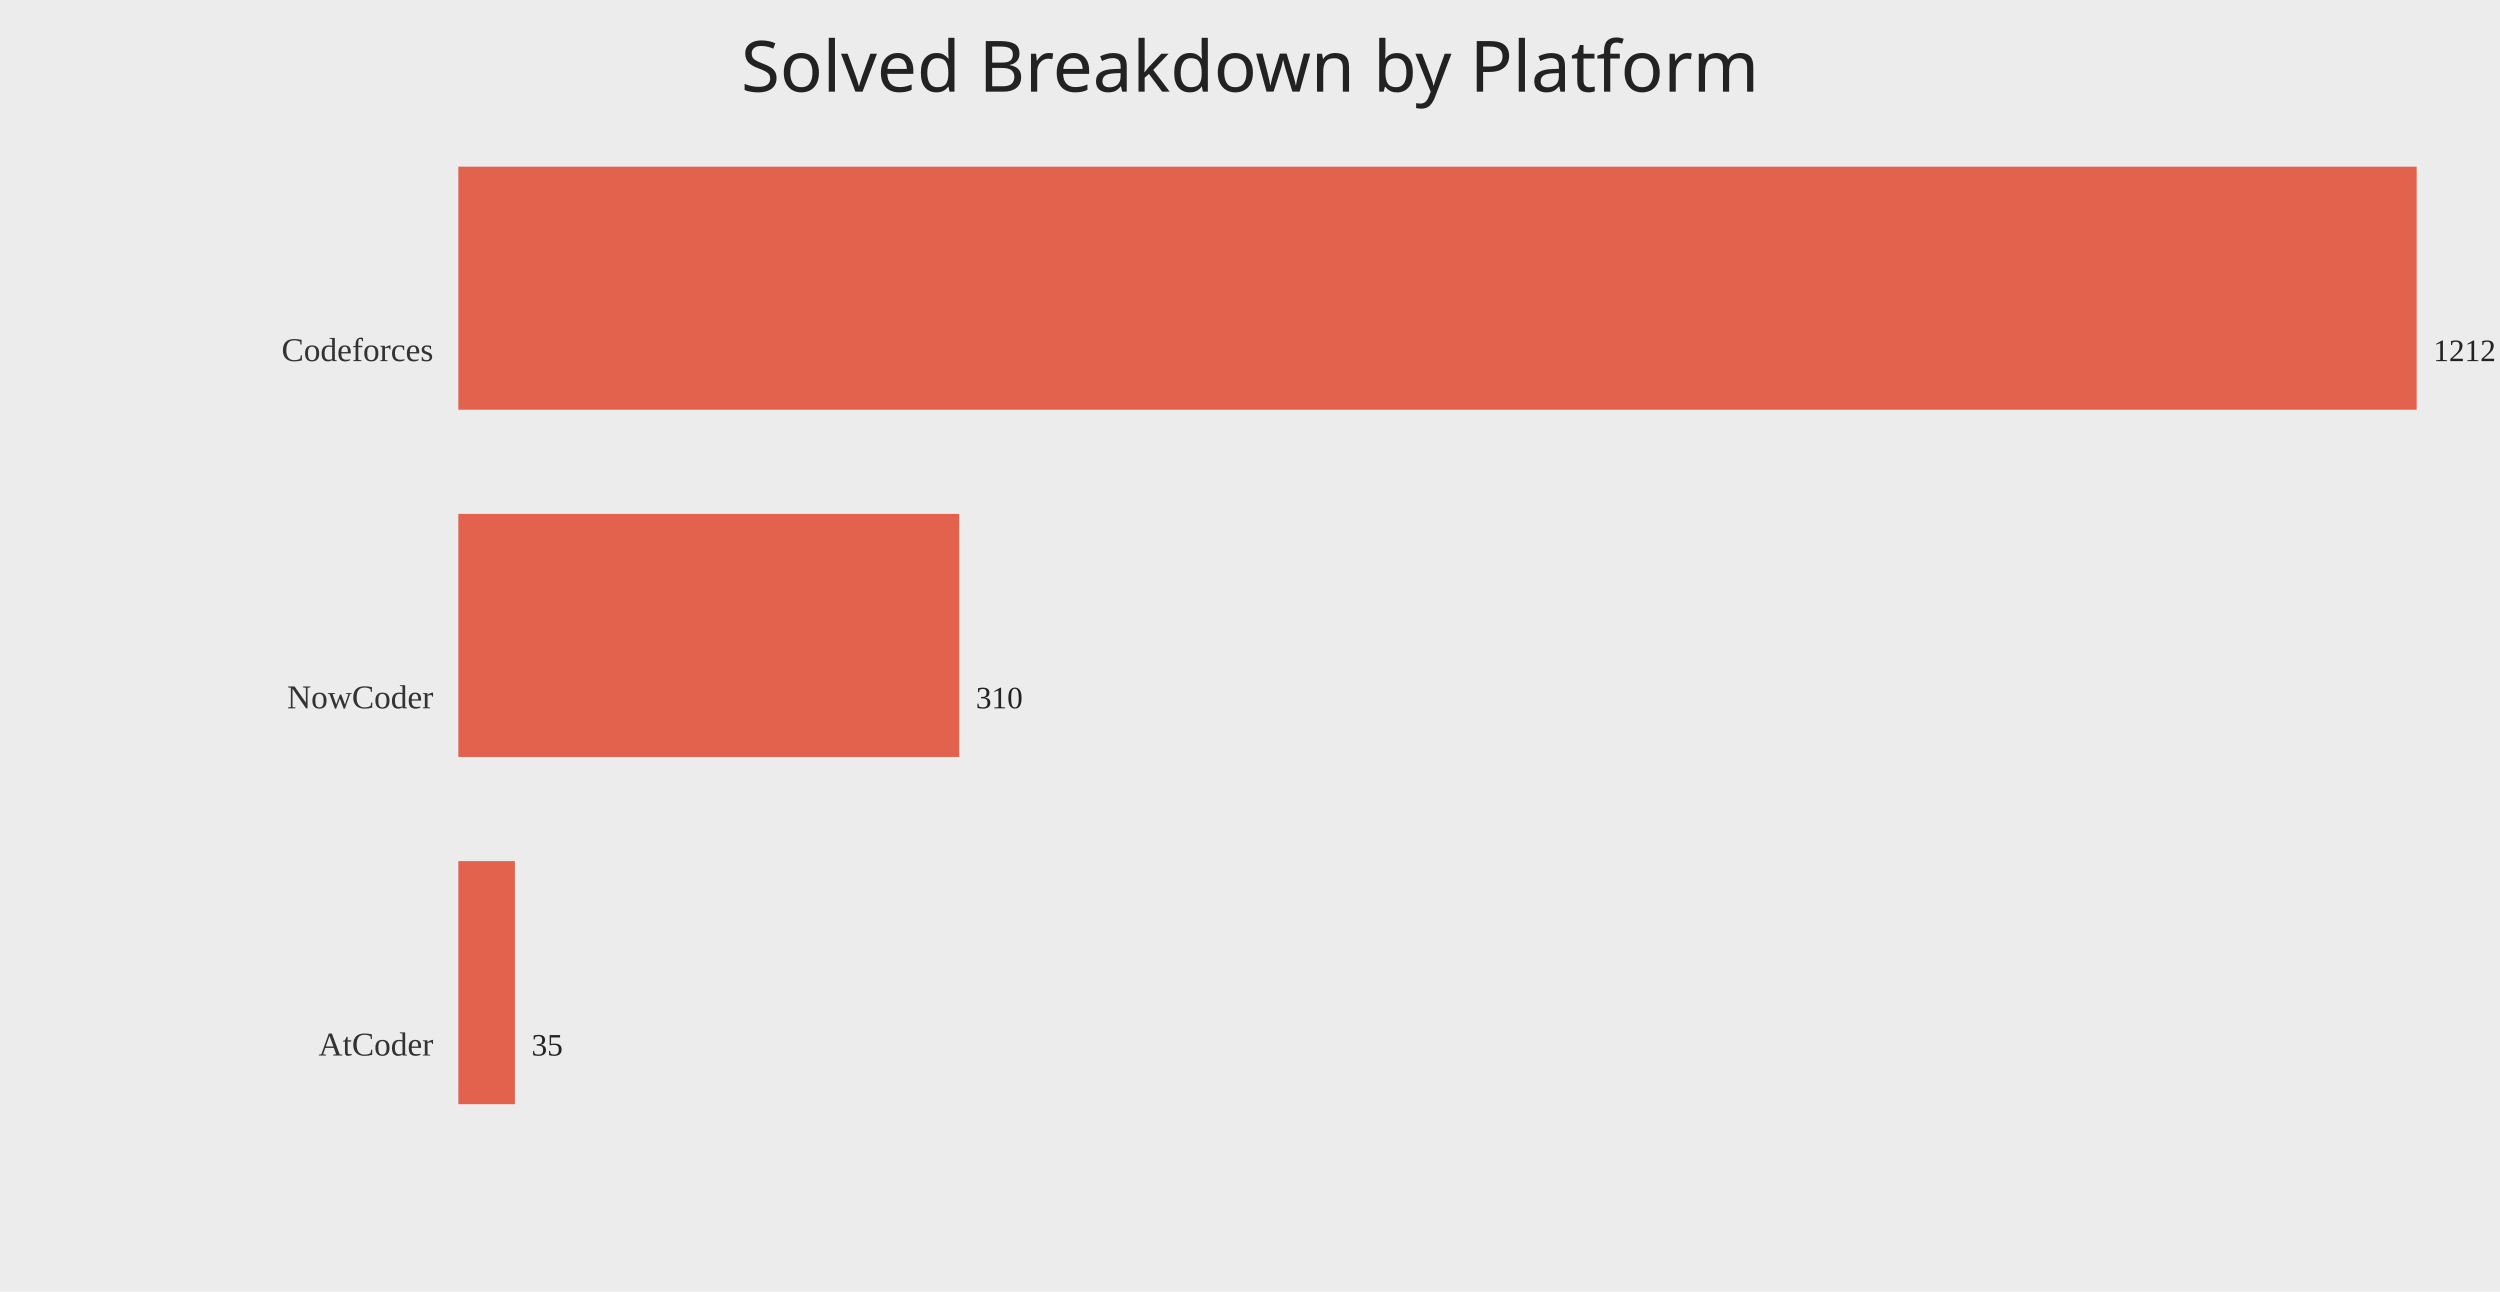
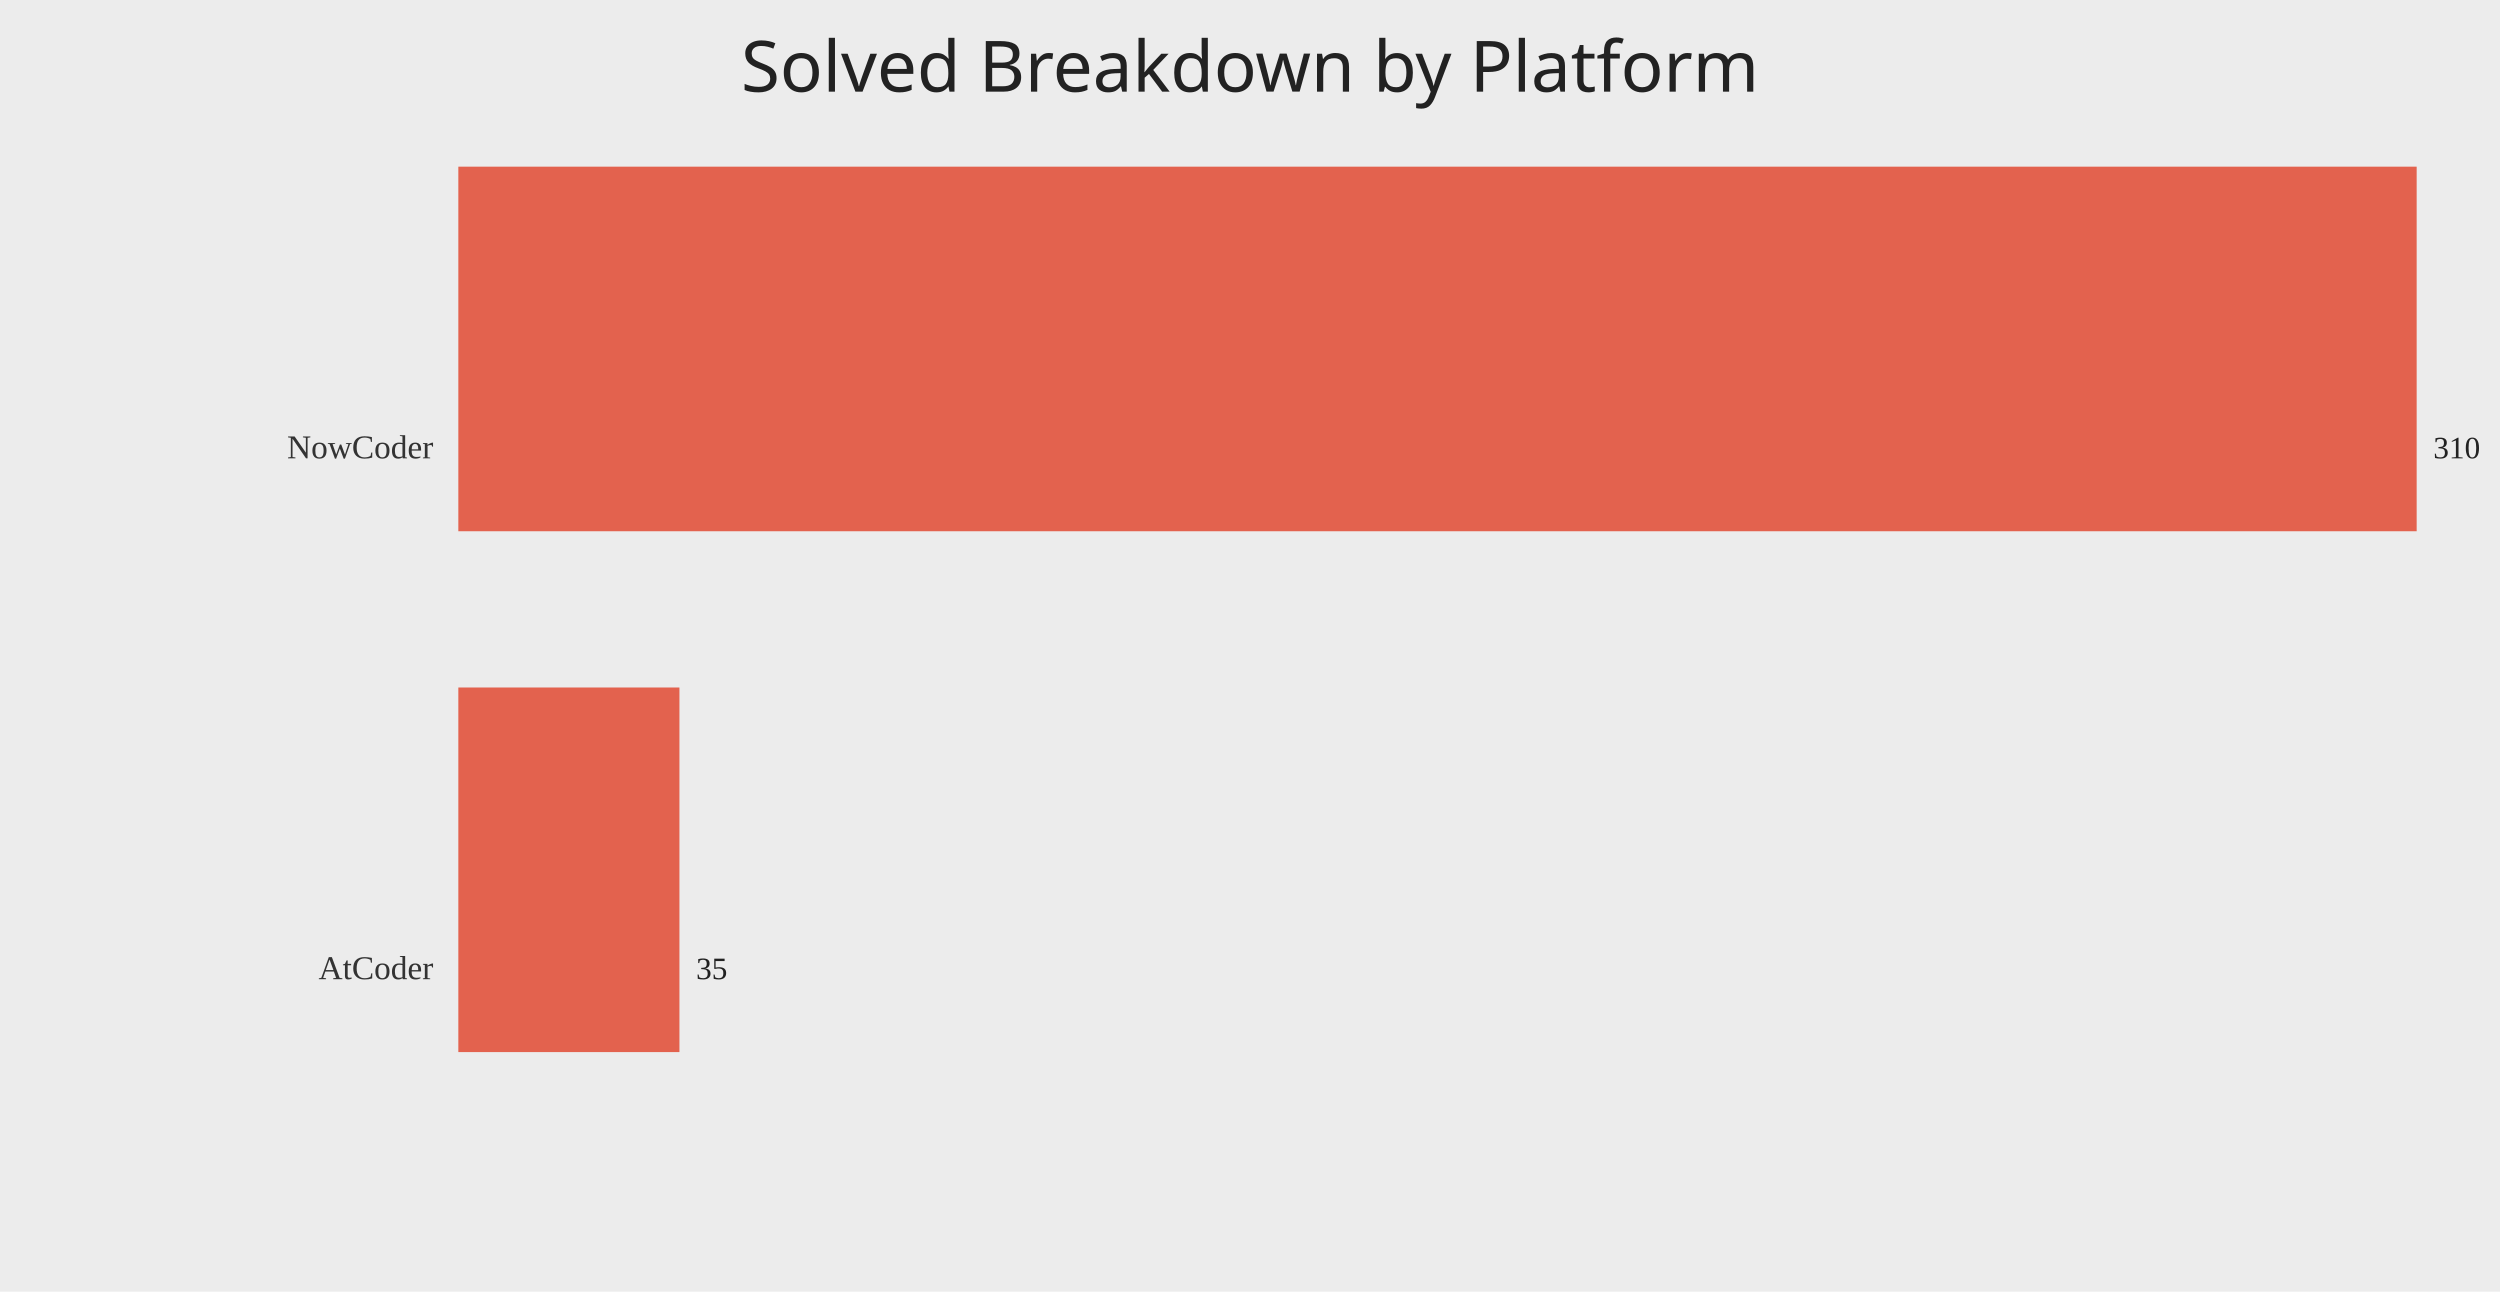
<svg xmlns="http://www.w3.org/2000/svg" width="1200" height="620">
  <rect width="100%" height="100%" fill="#ececec" />
  <text x="50%" y="44" text-anchor="middle" fill="#222" font-size="34" font-family="Comic Sans MS, Segoe UI">Solved Breakdown by Platform</text>
-   <text x="208" y="173.33" text-anchor="end" fill="#333" font-size="16">Codeforces</text>
-   <rect x="220" y="80.00" width="940.00" height="116.67" fill="#e24a33" opacity="0.85" />
-   <text x="1168.00" y="173.33" fill="#222" font-size="15">1212</text>
-   <text x="208" y="340.00" text-anchor="end" fill="#333" font-size="16">NowCoder</text>
-   <rect x="220" y="246.67" width="240.43" height="116.67" fill="#e24a33" opacity="0.85" />
-   <text x="468.43" y="340.00" fill="#222" font-size="15">310</text>
-   <text x="208" y="506.67" text-anchor="end" fill="#333" font-size="16">AtCoder</text>
-   <rect x="220" y="413.33" width="27.15" height="116.67" fill="#e24a33" opacity="0.85" />
-   <text x="255.15" y="506.67" fill="#222" font-size="15">35</text>
+   <text x="208" y="220.00" text-anchor="end" fill="#333" font-size="16">NowCoder</text>
+   <rect x="220" y="80.00" width="940.00" height="175.00" fill="#e24a33" opacity="0.85" />
+   <text x="1168.00" y="220.00" fill="#222" font-size="15">310</text>
+   <text x="208" y="470.00" text-anchor="end" fill="#333" font-size="16">AtCoder</text>
+   <rect x="220" y="330.00" width="106.13" height="175.00" fill="#e24a33" opacity="0.85" />
+   <text x="334.13" y="470.00" fill="#222" font-size="15">35</text>
</svg>
